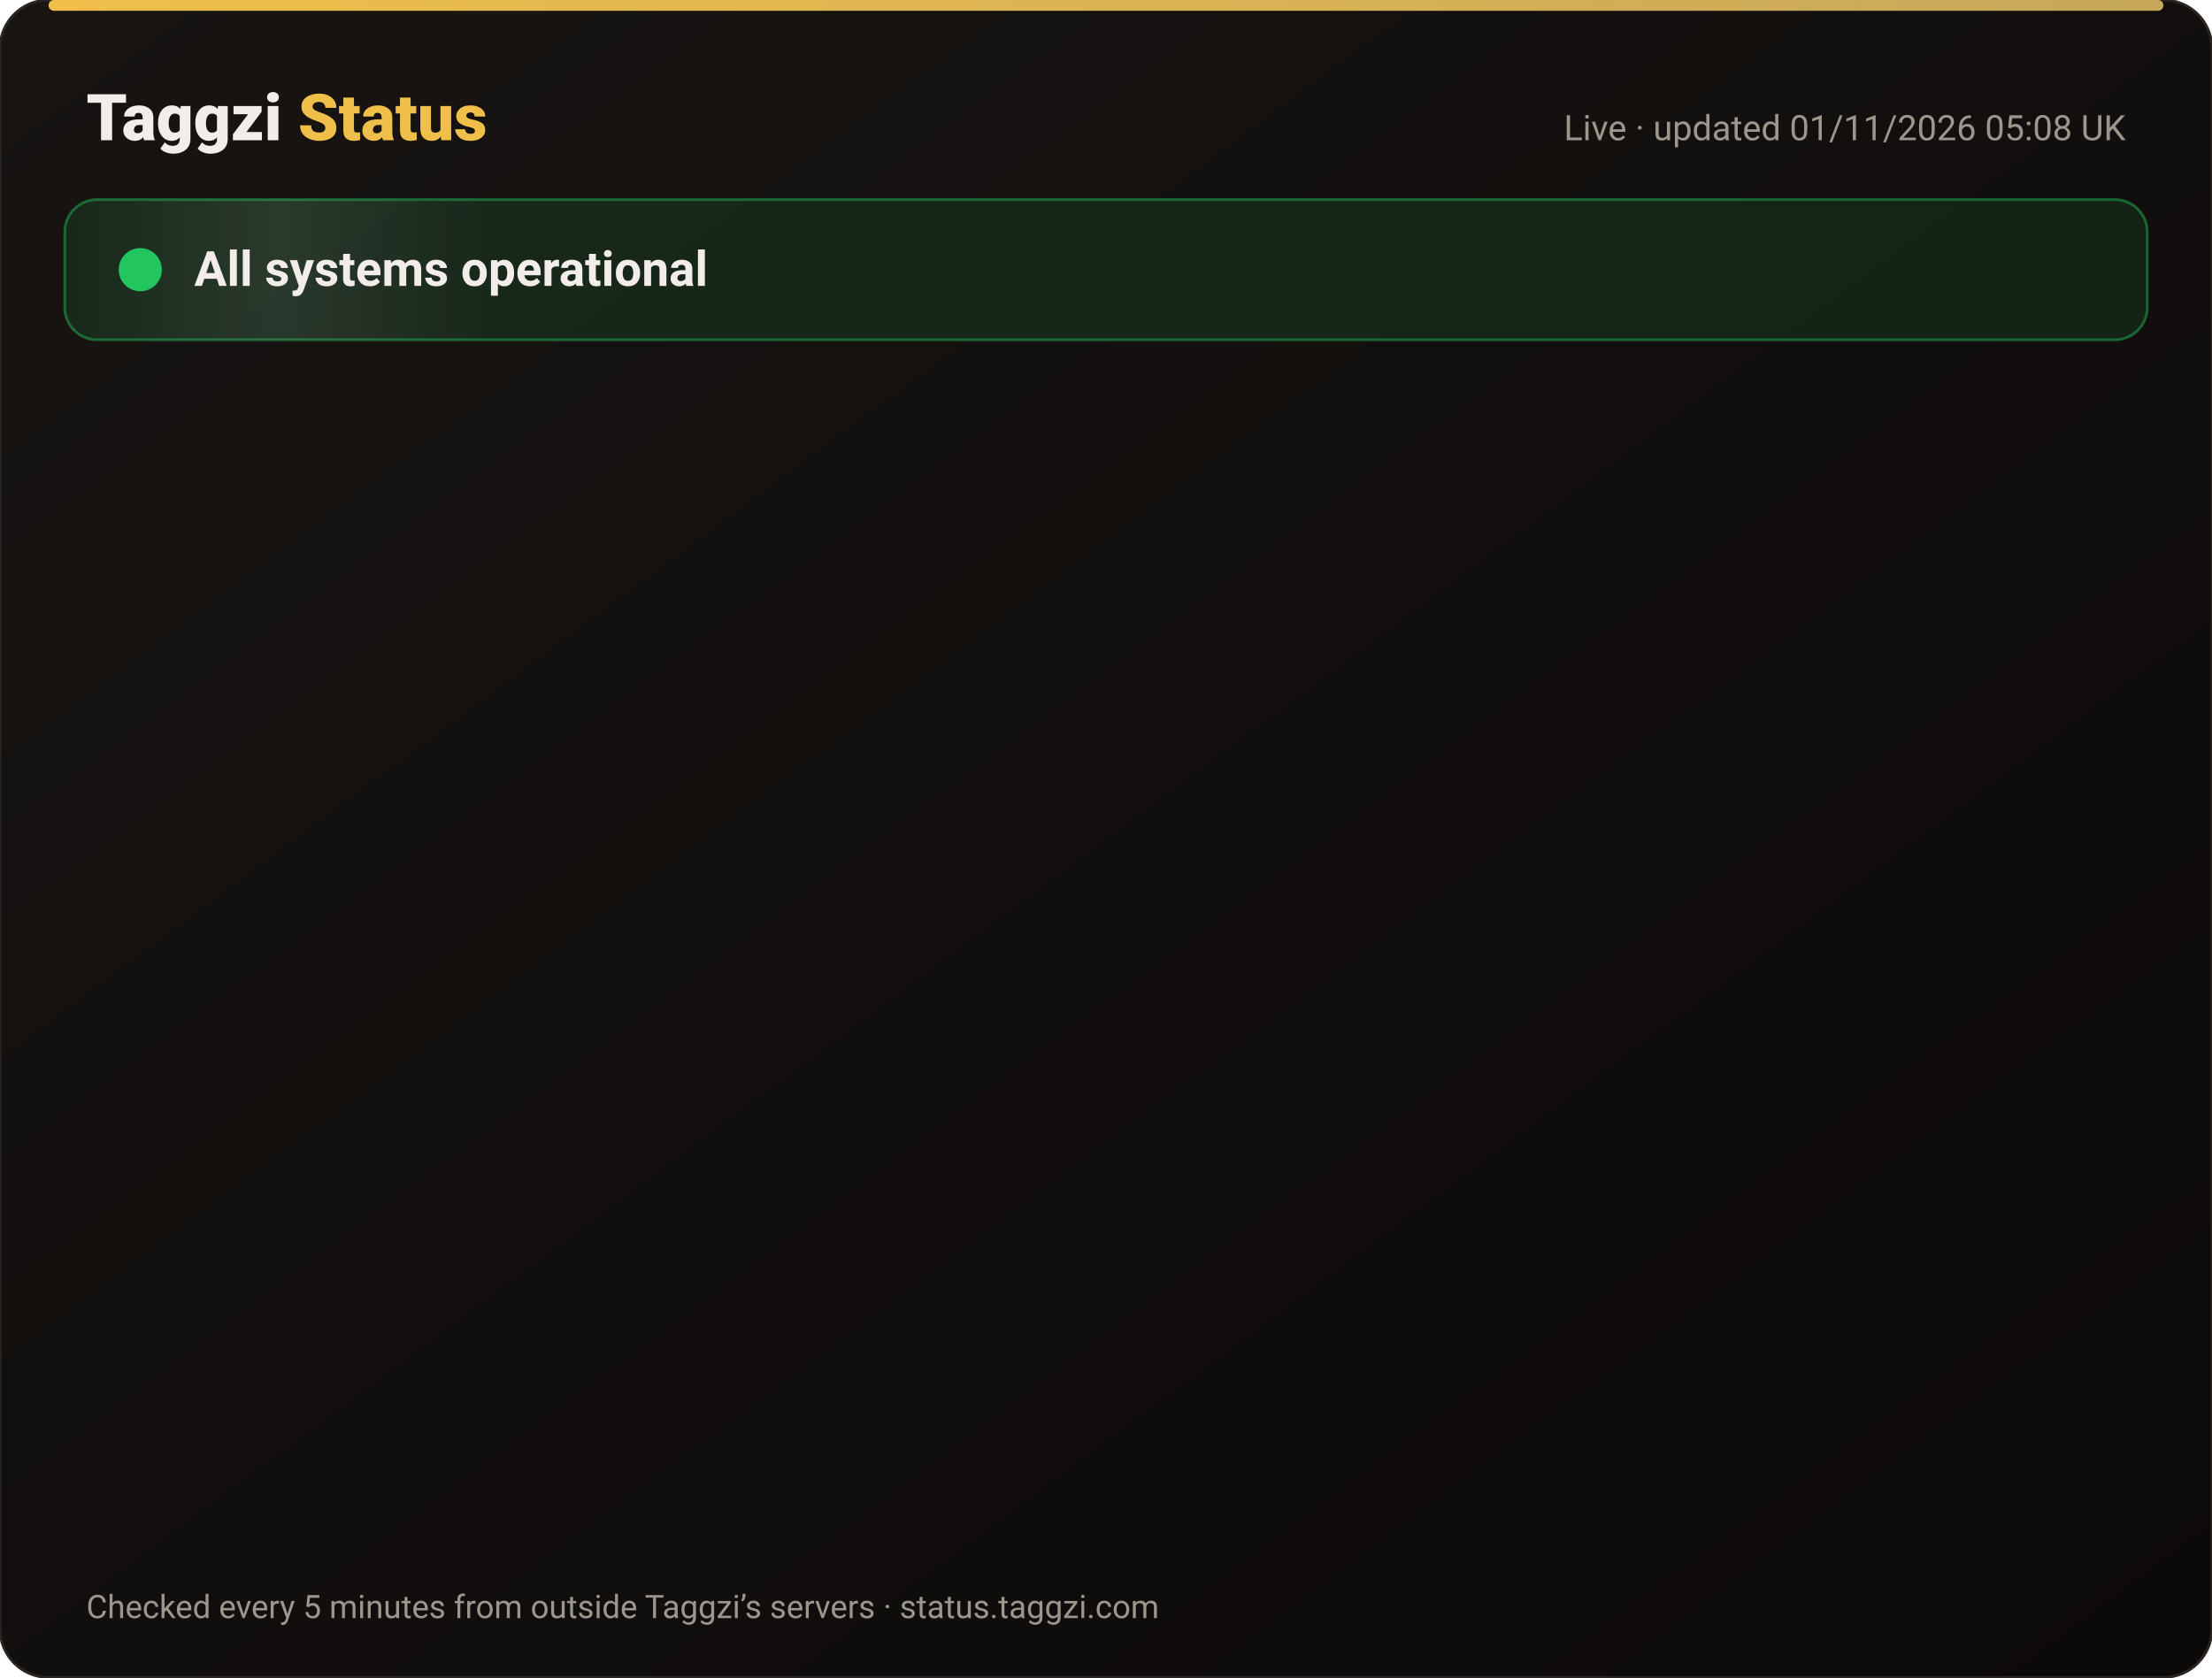
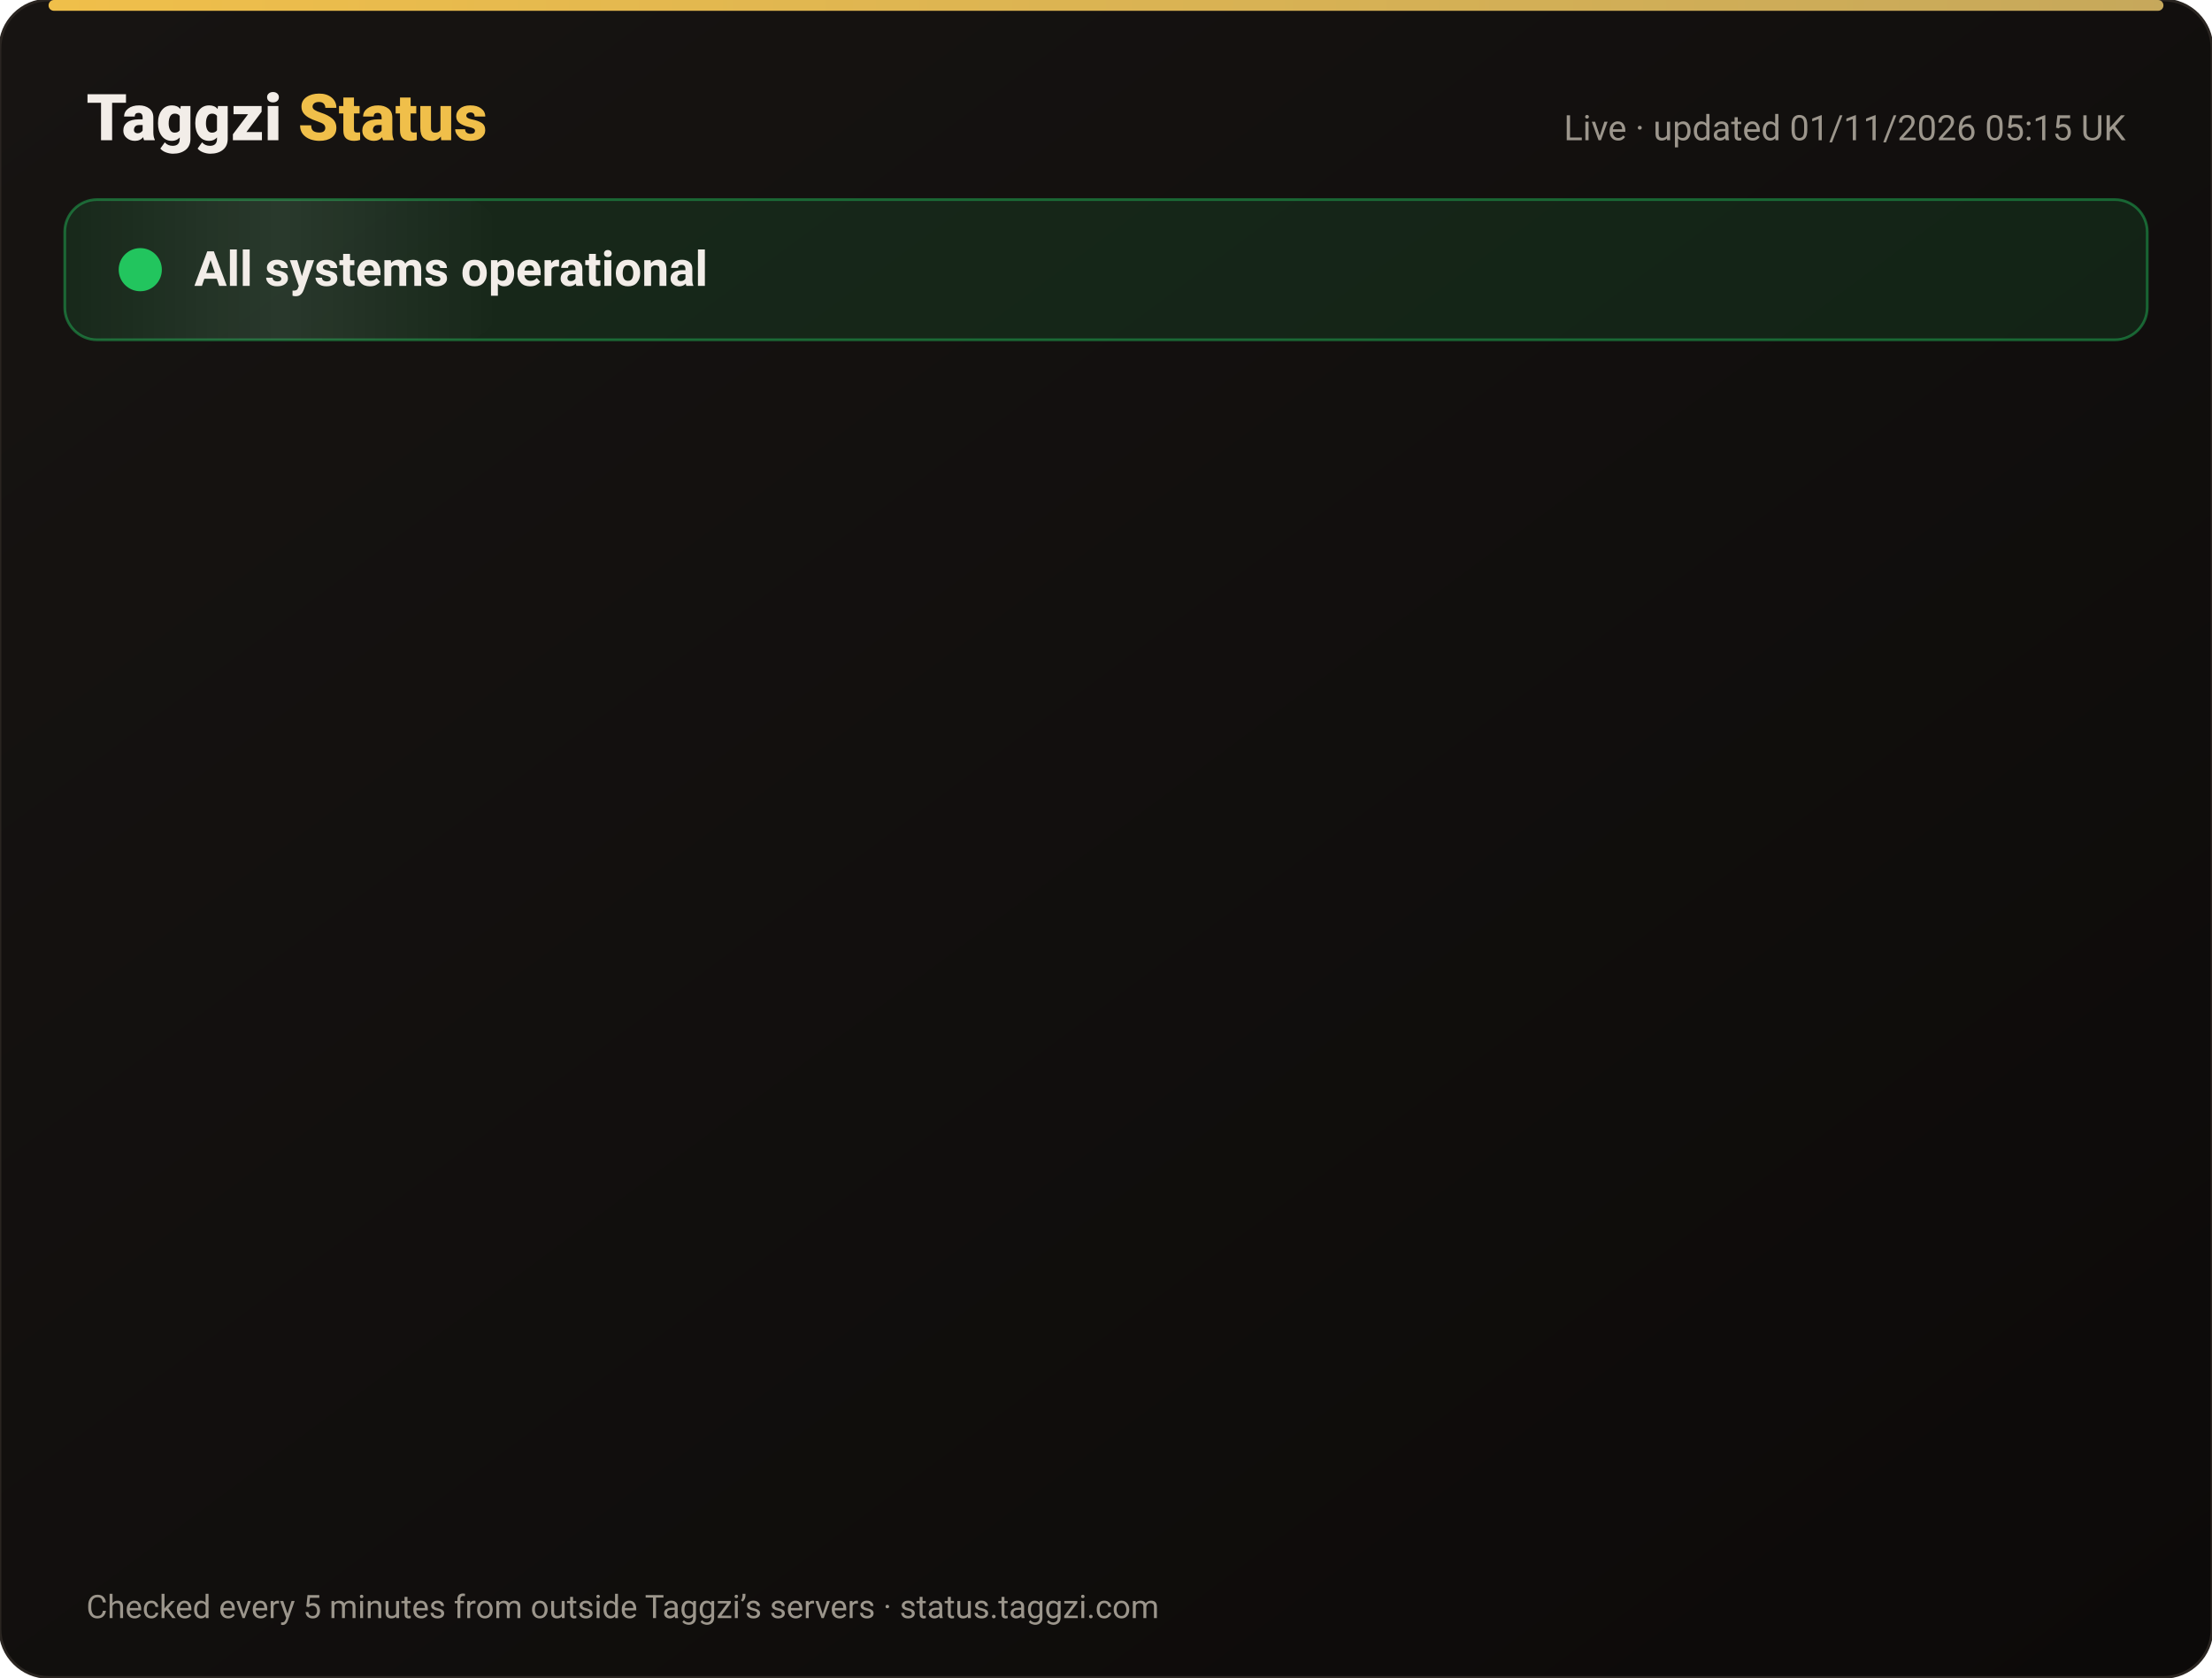
<svg xmlns="http://www.w3.org/2000/svg" width="820" height="622" viewBox="0 0 820 622" font-family="-apple-system,Segoe UI,Roboto,Helvetica,Arial,sans-serif">
  <defs>
    <linearGradient id="bg" x1="0" y1="0" x2="1" y2="1">
      <stop offset="0" stop-color="#171412" />
      <stop offset="1" stop-color="#0C0A09" />
    </linearGradient>
    <linearGradient id="gold" x1="0" x2="1">
      <stop offset="0" stop-color="#F0BF4A" />
      <stop offset="1" stop-color="#c6a85b" />
    </linearGradient>
    <linearGradient id="shine" x1="0" x2="1">
      <stop offset="0" stop-color="#fff" stop-opacity="0" />
      <stop offset=".5" stop-color="#fff" stop-opacity=".08" />
      <stop offset="1" stop-color="#fff" stop-opacity="0" />
    </linearGradient>
  </defs>
  <rect width="820" height="622" rx="18" fill="url(#bg)" stroke="#2a2521" />
  <rect x="18" y="0" width="784" height="4" rx="2" fill="url(#gold)" />
  <text x="32" y="52" font-size="24" font-weight="800" fill="#F2EDE8">Taggzi <tspan fill="#F0BF4A">Status</tspan>
  </text>
-   <text x="788" y="52" font-size="13" fill="#9C968C" text-anchor="end">Live · updated 01/11/2026 05:08 UK</text>
+   <text x="788" y="52" font-size="13" fill="#9C968C" text-anchor="end">Live · updated 01/11/2026 05:15 UK</text>
  <rect x="24" y="74" width="772" height="52" rx="12" fill="#22c55e" fill-opacity=".12" stroke="#22c55e" stroke-opacity=".45" />
  <rect x="24" y="74" width="160" height="52" rx="12" fill="url(#shine)">
    <animate attributeName="x" from="-160" to="820" dur="4s" repeatCount="indefinite" />
  </rect>
  <circle cx="52" cy="100" r="7" fill="#22c55e" />
  <circle cx="52" cy="100" r="7" fill="none" stroke="#22c55e" stroke-width="2">
    <animate attributeName="r" values="7;15;7" dur="2s" repeatCount="indefinite" />
    <animate attributeName="opacity" values=".9;0;.9" dur="2s" repeatCount="indefinite" />
  </circle>
  <text x="72" y="106" font-size="18" font-weight="700" fill="#F2EDE8">All systems operational</text>
  <g opacity="0">
    <animate attributeName="opacity" from="0" to="1" begin="0.00s" dur=".6s" fill="freeze" />
    <line x1="32" y1="188" x2="788" y2="188" stroke="#2a2521" />
    <circle cx="44" cy="166" r="6" fill="#22c55e">
      <animate attributeName="opacity" values="1;.45;1" dur="2.4s" begin="0.00s" repeatCount="indefinite" />
    </circle>
    <text x="62" y="171" font-size="15" font-weight="650" fill="#F2EDE8">Website</text>
    <text x="630" y="171" font-size="13" fill="#9C968C" text-anchor="end">99.96% uptime</text>
    <rect x="648" y="154" width="140" height="24" rx="12" fill="#22c55e" fill-opacity=".14" stroke="#22c55e" stroke-opacity=".5" />
    <text x="718" y="171" font-size="12" font-weight="700" fill="#22c55e" text-anchor="middle">Operational</text>
  </g>
  <g opacity="0">
    <animate attributeName="opacity" from="0" to="1" begin="0.15s" dur=".6s" fill="freeze" />
    <line x1="32" y1="234" x2="788" y2="234" stroke="#2a2521" />
    <circle cx="44" cy="212" r="6" fill="#22c55e">
      <animate attributeName="opacity" values="1;.45;1" dur="2.4s" begin="0.15s" repeatCount="indefinite" />
    </circle>
    <text x="62" y="217" font-size="15" font-weight="650" fill="#F2EDE8">Tag scans</text>
    <text x="630" y="217" font-size="13" fill="#9C968C" text-anchor="end">99.96% uptime</text>
    <rect x="648" y="200" width="140" height="24" rx="12" fill="#22c55e" fill-opacity=".14" stroke="#22c55e" stroke-opacity=".5" />
    <text x="718" y="217" font-size="12" font-weight="700" fill="#22c55e" text-anchor="middle">Operational</text>
  </g>
  <g opacity="0">
    <animate attributeName="opacity" from="0" to="1" begin="0.30s" dur=".6s" fill="freeze" />
    <line x1="32" y1="280" x2="788" y2="280" stroke="#2a2521" />
    <circle cx="44" cy="258" r="6" fill="#22c55e">
      <animate attributeName="opacity" values="1;.45;1" dur="2.4s" begin="0.30s" repeatCount="indefinite" />
    </circle>
    <text x="62" y="263" font-size="15" font-weight="650" fill="#F2EDE8">Manual tag lookup</text>
    <text x="630" y="263" font-size="13" fill="#9C968C" text-anchor="end">99.96% uptime</text>
    <rect x="648" y="246" width="140" height="24" rx="12" fill="#22c55e" fill-opacity=".14" stroke="#22c55e" stroke-opacity=".5" />
    <text x="718" y="263" font-size="12" font-weight="700" fill="#22c55e" text-anchor="middle">Operational</text>
  </g>
  <g opacity="0">
    <animate attributeName="opacity" from="0" to="1" begin="0.45s" dur=".6s" fill="freeze" />
    <line x1="32" y1="326" x2="788" y2="326" stroke="#2a2521" />
    <circle cx="44" cy="304" r="6" fill="#22c55e">
      <animate attributeName="opacity" values="1;.45;1" dur="2.4s" begin="0.45s" repeatCount="indefinite" />
    </circle>
    <text x="62" y="309" font-size="15" font-weight="650" fill="#F2EDE8">App &amp; login</text>
    <text x="630" y="309" font-size="13" fill="#9C968C" text-anchor="end">99.96% uptime</text>
    <rect x="648" y="292" width="140" height="24" rx="12" fill="#22c55e" fill-opacity=".14" stroke="#22c55e" stroke-opacity=".5" />
    <text x="718" y="309" font-size="12" font-weight="700" fill="#22c55e" text-anchor="middle">Operational</text>
  </g>
  <g opacity="0">
    <animate attributeName="opacity" from="0" to="1" begin="0.60s" dur=".6s" fill="freeze" />
    <line x1="32" y1="372" x2="788" y2="372" stroke="#2a2521" />
    <circle cx="44" cy="350" r="6" fill="#22c55e">
      <animate attributeName="opacity" values="1;.45;1" dur="2.4s" begin="0.60s" repeatCount="indefinite" />
    </circle>
    <text x="62" y="355" font-size="15" font-weight="650" fill="#F2EDE8">Community alerts</text>
    <text x="630" y="355" font-size="13" fill="#9C968C" text-anchor="end">99.96% uptime</text>
    <rect x="648" y="338" width="140" height="24" rx="12" fill="#22c55e" fill-opacity=".14" stroke="#22c55e" stroke-opacity=".5" />
    <text x="718" y="355" font-size="12" font-weight="700" fill="#22c55e" text-anchor="middle">Operational</text>
  </g>
  <g opacity="0">
    <animate attributeName="opacity" from="0" to="1" begin="0.75s" dur=".6s" fill="freeze" />
    <line x1="32" y1="418" x2="788" y2="418" stroke="#2a2521" />
    <circle cx="44" cy="396" r="6" fill="#22c55e">
      <animate attributeName="opacity" values="1;.45;1" dur="2.4s" begin="0.75s" repeatCount="indefinite" />
    </circle>
    <text x="62" y="401" font-size="15" font-weight="650" fill="#F2EDE8">Private calling</text>
    <text x="630" y="401" font-size="13" fill="#9C968C" text-anchor="end">99.96% uptime</text>
    <rect x="648" y="384" width="140" height="24" rx="12" fill="#22c55e" fill-opacity=".14" stroke="#22c55e" stroke-opacity=".5" />
    <text x="718" y="401" font-size="12" font-weight="700" fill="#22c55e" text-anchor="middle">Operational</text>
  </g>
  <g opacity="0">
    <animate attributeName="opacity" from="0" to="1" begin="0.90s" dur=".6s" fill="freeze" />
    <line x1="32" y1="464" x2="788" y2="464" stroke="#2a2521" />
    <circle cx="44" cy="442" r="6" fill="#22c55e">
      <animate attributeName="opacity" values="1;.45;1" dur="2.4s" begin="0.90s" repeatCount="indefinite" />
    </circle>
    <text x="62" y="447" font-size="15" font-weight="650" fill="#F2EDE8">Payments</text>
    <text x="630" y="447" font-size="13" fill="#9C968C" text-anchor="end">99.95% uptime</text>
    <rect x="648" y="430" width="140" height="24" rx="12" fill="#22c55e" fill-opacity=".14" stroke="#22c55e" stroke-opacity=".5" />
    <text x="718" y="447" font-size="12" font-weight="700" fill="#22c55e" text-anchor="middle">Operational</text>
  </g>
  <g opacity="0">
    <animate attributeName="opacity" from="0" to="1" begin="1.05s" dur=".6s" fill="freeze" />
    <line x1="32" y1="510" x2="788" y2="510" stroke="#2a2521" />
    <circle cx="44" cy="488" r="6" fill="#22c55e">
      <animate attributeName="opacity" values="1;.45;1" dur="2.4s" begin="1.05s" repeatCount="indefinite" />
    </circle>
    <text x="62" y="493" font-size="15" font-weight="650" fill="#F2EDE8">Email &amp; support</text>
    <text x="630" y="493" font-size="13" fill="#9C968C" text-anchor="end">99.96% uptime</text>
    <rect x="648" y="476" width="140" height="24" rx="12" fill="#22c55e" fill-opacity=".14" stroke="#22c55e" stroke-opacity=".5" />
    <text x="718" y="493" font-size="12" font-weight="700" fill="#22c55e" text-anchor="middle">Operational</text>
  </g>
  <g opacity="0">
    <animate attributeName="opacity" from="0" to="1" begin="1.20s" dur=".6s" fill="freeze" />
    <line x1="32" y1="556" x2="788" y2="556" stroke="#2a2521" />
    <circle cx="44" cy="534" r="6" fill="#22c55e">
      <animate attributeName="opacity" values="1;.45;1" dur="2.4s" begin="1.20s" repeatCount="indefinite" />
    </circle>
    <text x="62" y="539" font-size="15" font-weight="650" fill="#F2EDE8">Secure connection (SSL)</text>
    <text x="630" y="539" font-size="13" fill="#9C968C" text-anchor="end">100.00% uptime</text>
    <rect x="648" y="522" width="140" height="24" rx="12" fill="#22c55e" fill-opacity=".14" stroke="#22c55e" stroke-opacity=".5" />
    <text x="718" y="539" font-size="12" font-weight="700" fill="#22c55e" text-anchor="middle">Operational</text>
  </g>
  <text x="32" y="600" font-size="12" fill="#9C968C">Checked every 5 minutes from outside Taggzi’s servers · status.taggzi.com</text>
</svg>
